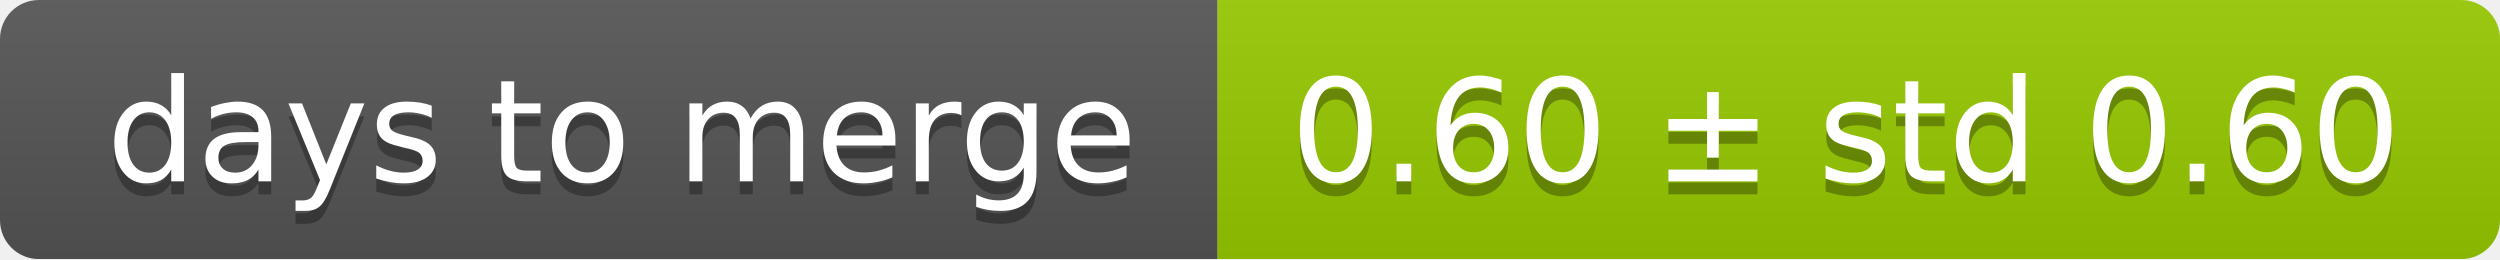
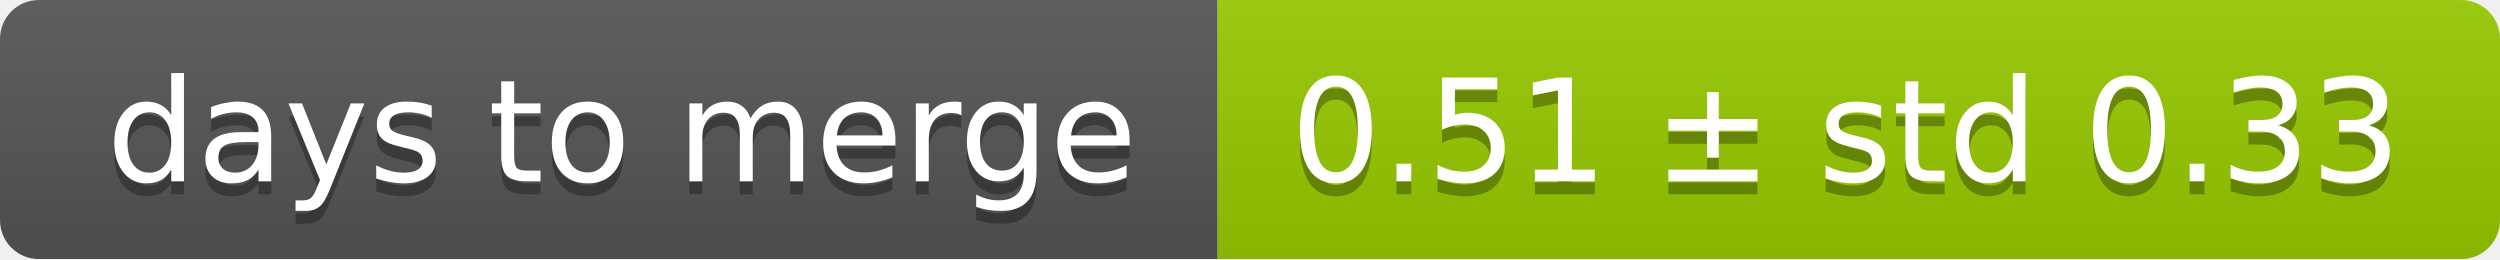
<svg xmlns="http://www.w3.org/2000/svg" width="193" height="20">
  <linearGradient id="smooth" x2="0" y2="100%">
    <stop offset="0" stop-color="#bbb" stop-opacity=".1" />
    <stop offset="1" stop-opacity=".1" />
  </linearGradient>
  <mask id="round">
    <rect width="193" height="20" rx="3" fill="#fff" />
  </mask>
  <g mask="url(#round)">
    <rect width="94" height="20" fill="#555" />
    <rect x="94" width="99" height="20" fill="#97ca00" />
    <rect width="193" height="20" fill="url(#smooth)" />
  </g>
  <g fill="#fff" text-anchor="middle" font-family="DejaVu Sans,Verdana,Geneva,sans-serif" font-size="11">
    <text x="48" y="15" fill="#010101" fill-opacity=".3">days to merge</text>
    <text x="48" y="14">days to merge</text>
-     <text x="142.5" y="15" fill="#010101" fill-opacity=".3">0.60 ± std 0.60</text>
-     <text x="142.5" y="14">0.60 ± std 0.60</text>
+     <text x="142.5" y="15" fill="#010101" fill-opacity=".3">0.51 ± std 0.33</text>
+     <text x="142.5" y="14">0.51 ± std 0.33</text>
  </g>
</svg>
